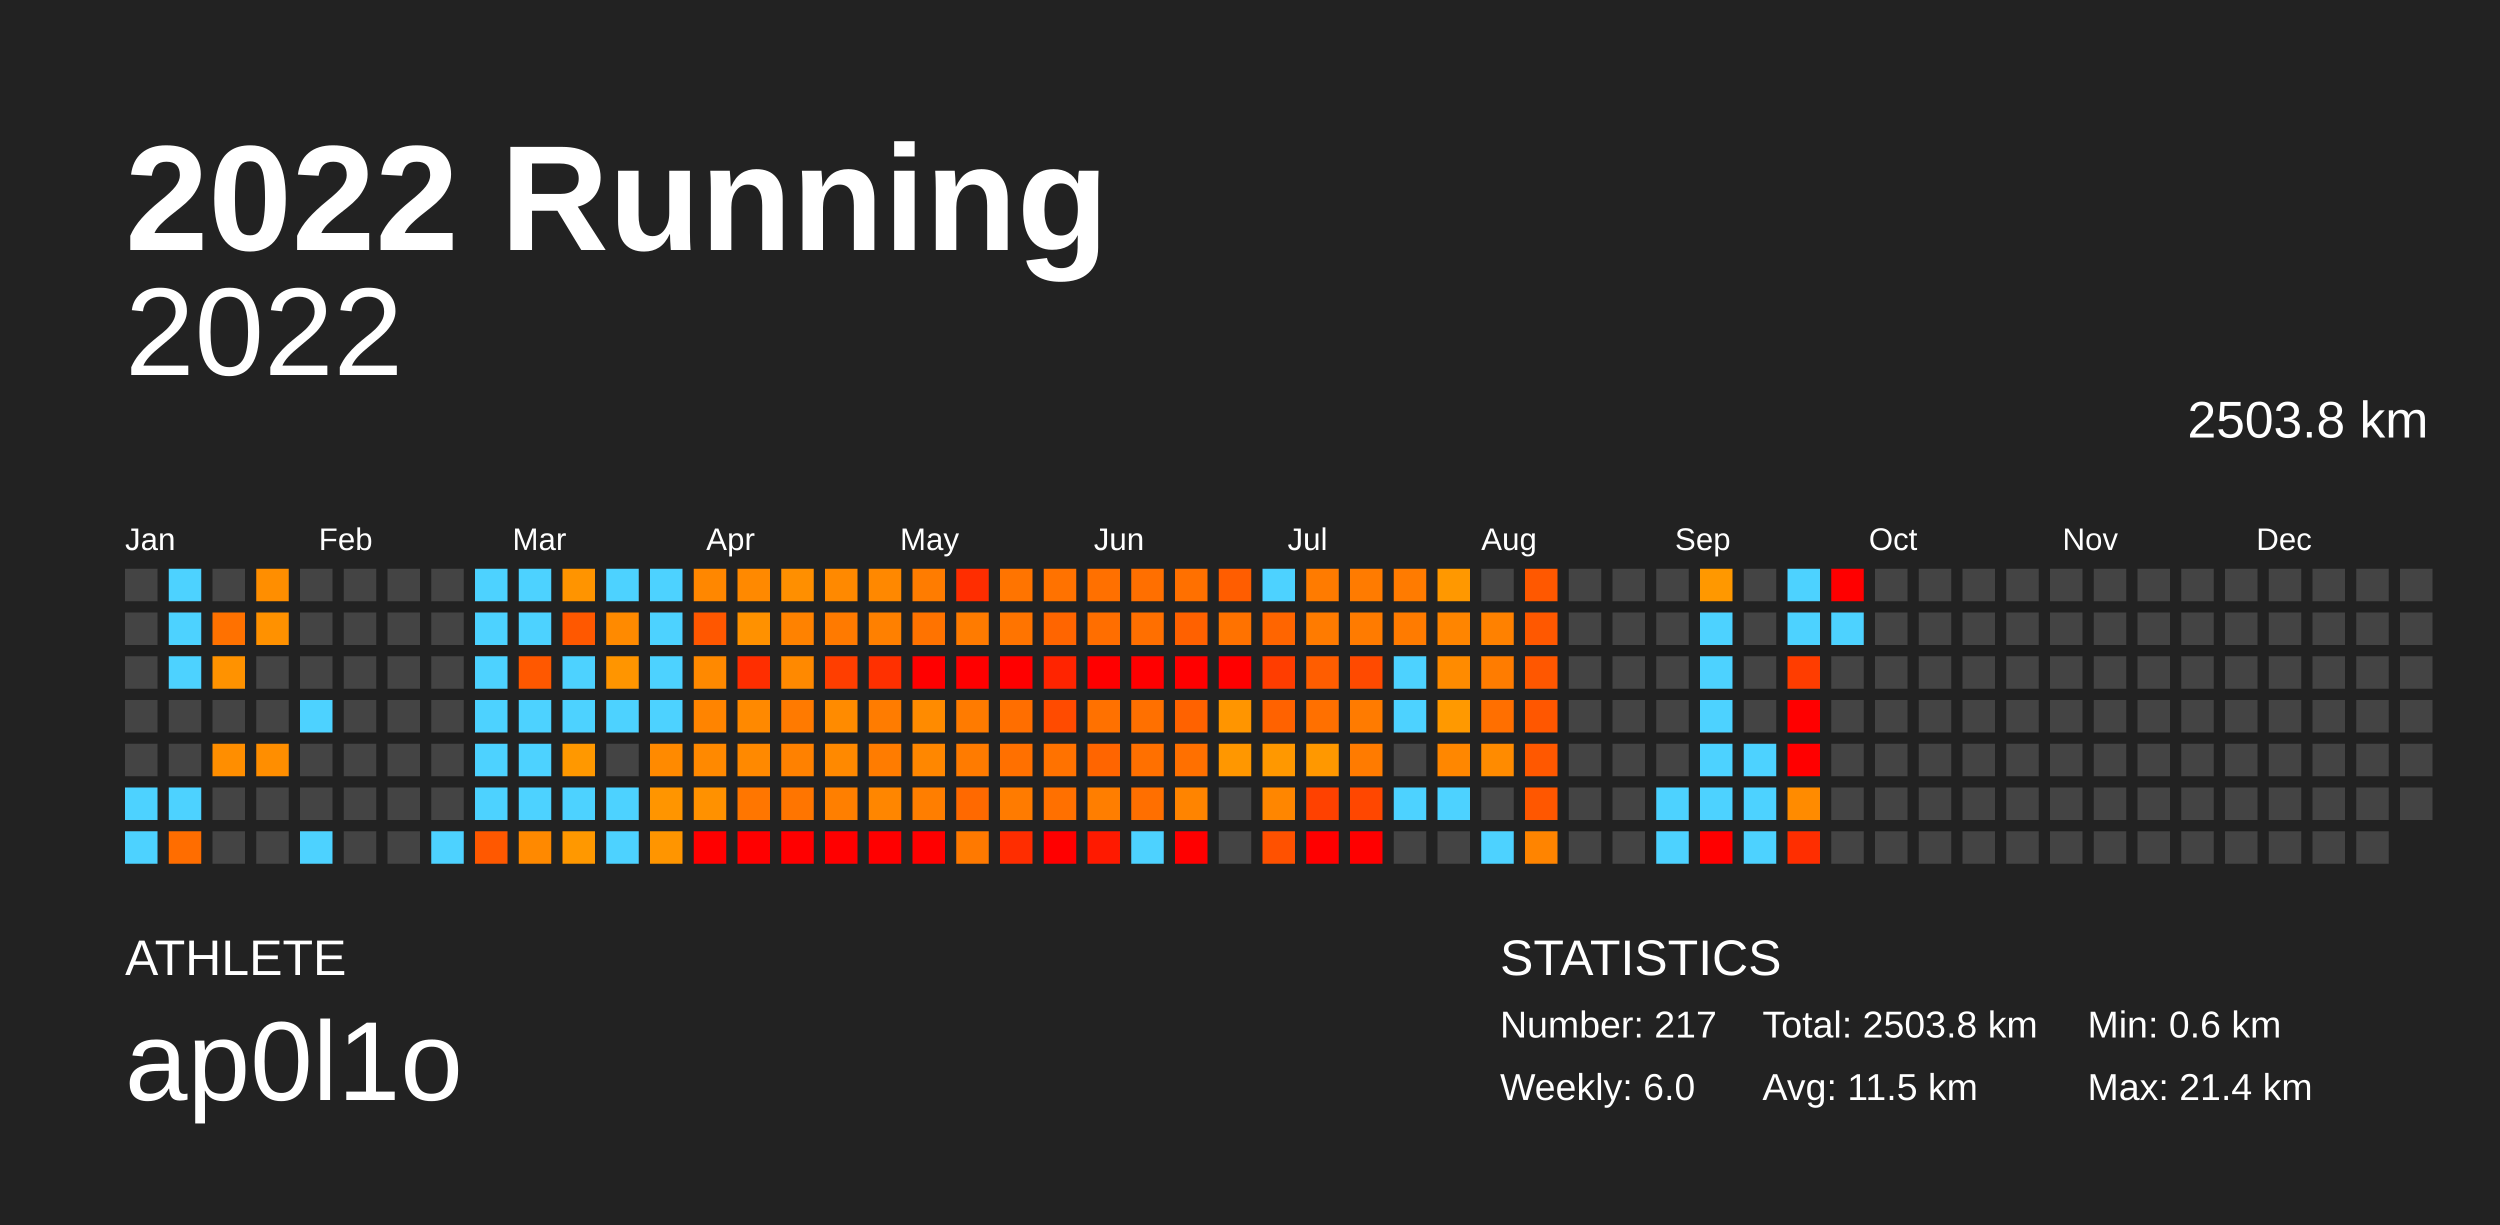
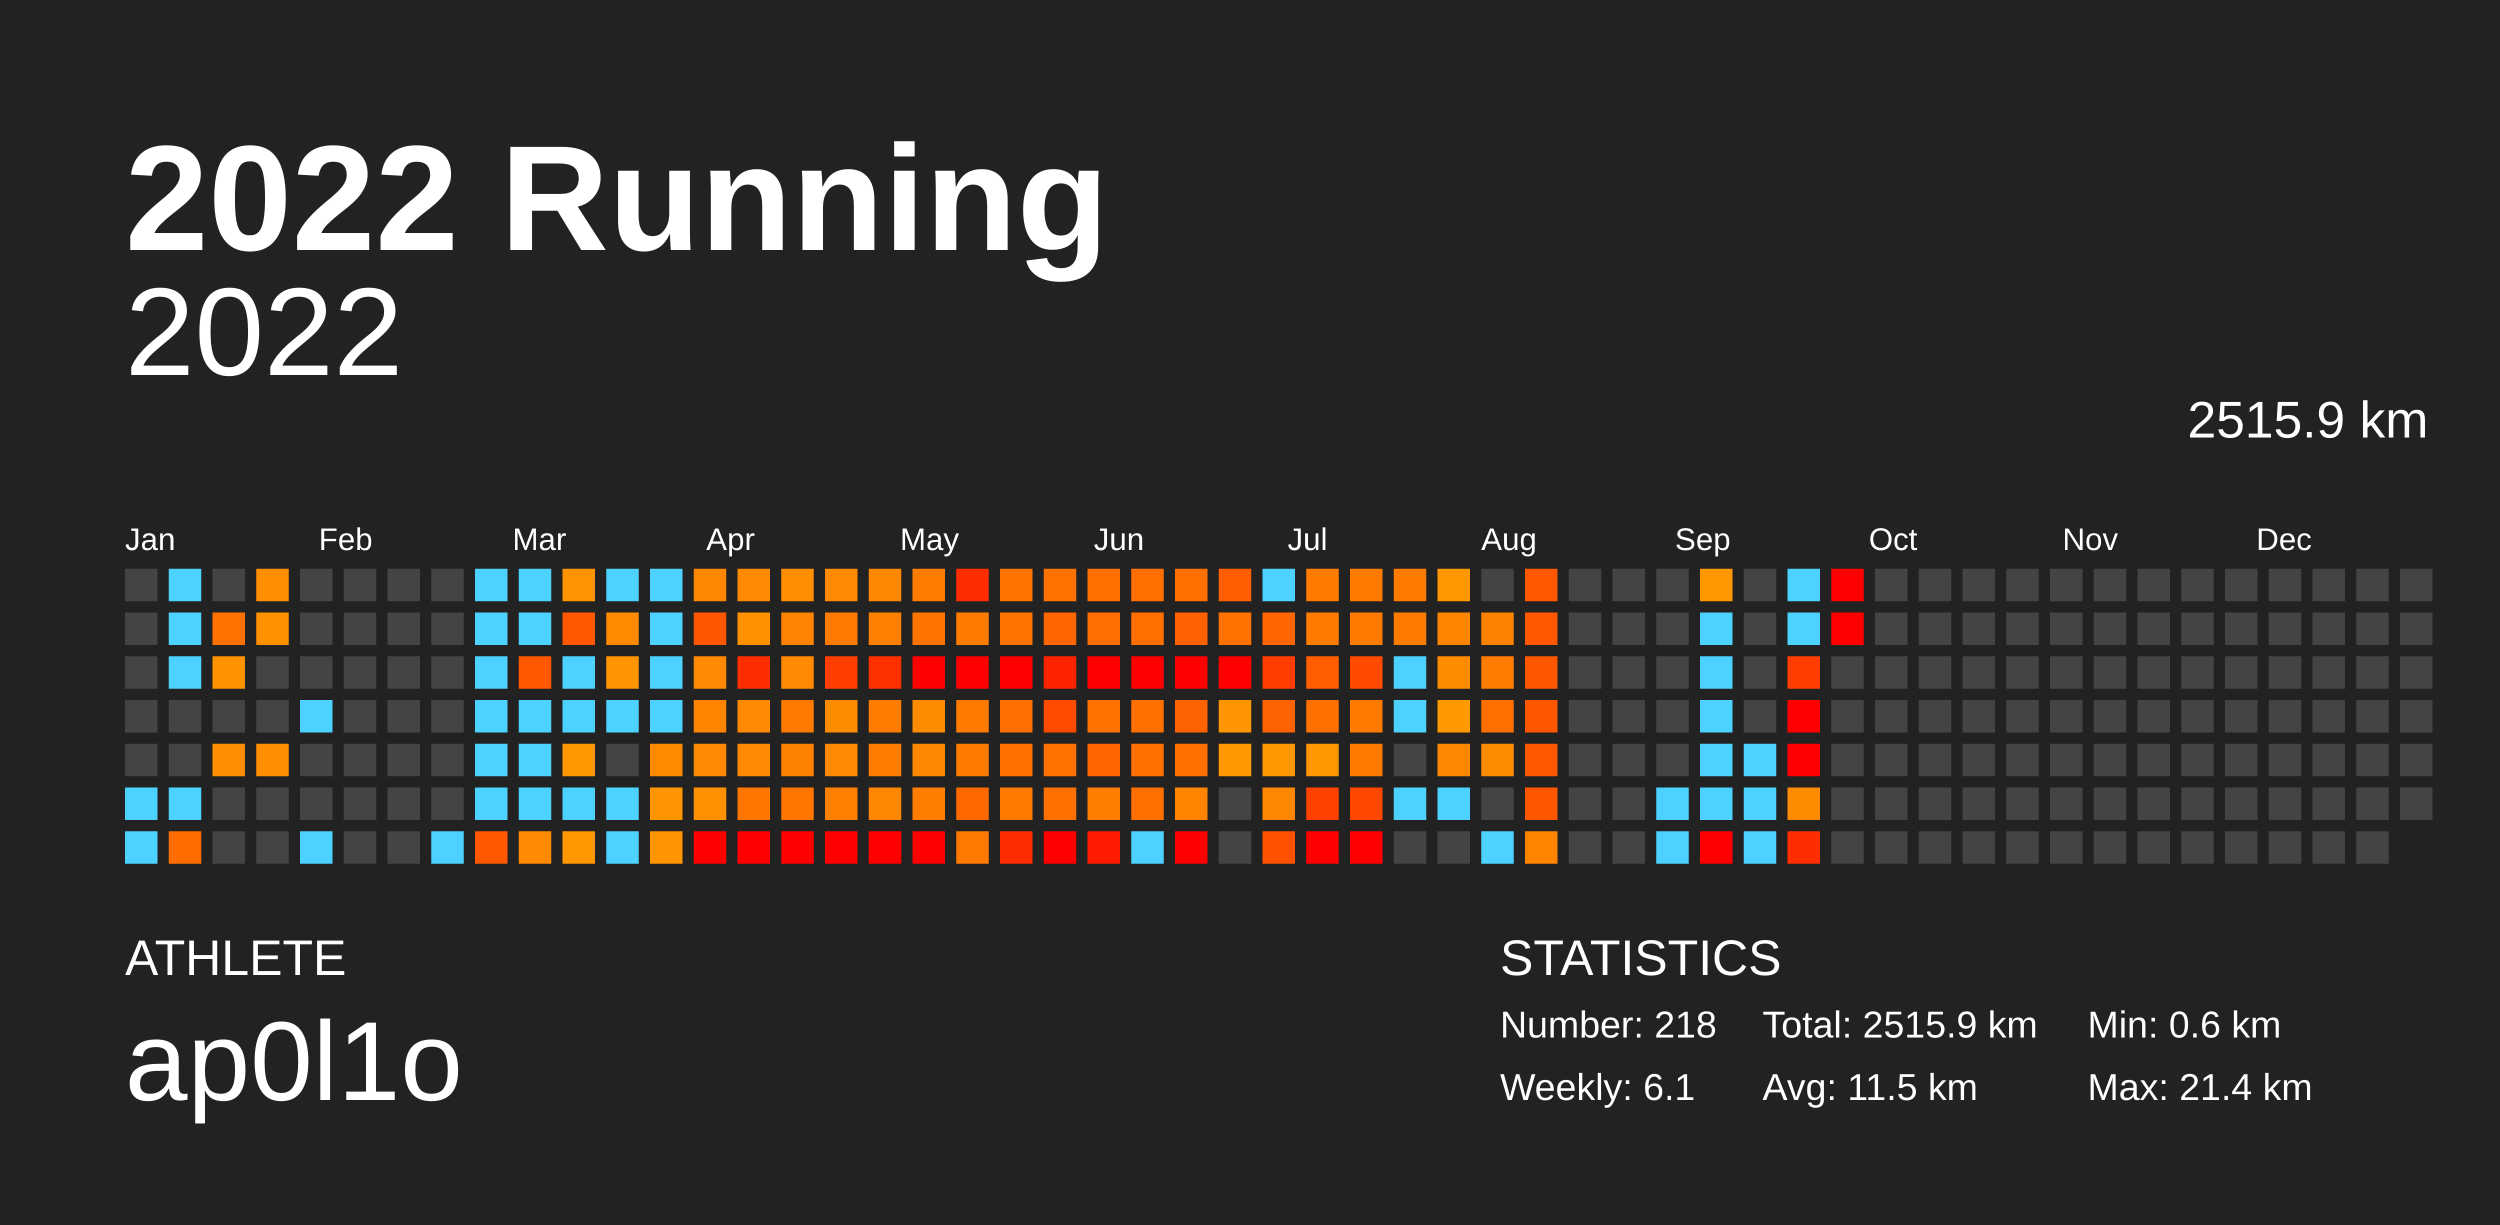
<svg xmlns="http://www.w3.org/2000/svg" baseProfile="full" height="98mm" version="1.1" viewBox="0,0,200,98" width="200mm">
  <defs />
  <rect fill="#222222" height="98" width="200" x="0" y="0" />
  <text fill="#FFFFFF" style="font-size:12px; font-family:Arial; font-weight:bold;" x="10" y="20">2022 Running</text>
  <text fill="#FFFFFF" style="font-size:4px; font-family:Arial" x="10" y="78">ATHLETE</text>
  <text fill="#FFFFFF" style="font-size:9px; font-family:Arial" x="10" y="88">ap0l1o</text>
  <text fill="#FFFFFF" style="font-size:4px; font-family:Arial" x="120" y="78">STATISTICS</text>
-   <text fill="#FFFFFF" style="font-size:3px; font-family:Arial" x="120" y="83">Number: 217</text>
-   <text fill="#FFFFFF" style="font-size:3px; font-family:Arial" x="120" y="88">Weekly: 6.0</text>
-   <text fill="#FFFFFF" style="font-size:3px; font-family:Arial" x="141" y="83">Total: 2503.8 km</text>
+   <text fill="#FFFFFF" style="font-size:3px; font-family:Arial" x="120" y="83">Number: 218</text>
+   <text fill="#FFFFFF" style="font-size:3px; font-family:Arial" x="120" y="88">Weekly: 6.1</text>
+   <text fill="#FFFFFF" style="font-size:3px; font-family:Arial" x="141" y="83">Total: 2515.9 km</text>
  <text fill="#FFFFFF" style="font-size:3px; font-family:Arial" x="141" y="88">Avg: 11.5 km</text>
  <text fill="#FFFFFF" style="font-size:3px; font-family:Arial" x="167" y="83">Min: 0.6 km</text>
  <text fill="#FFFFFF" style="font-size:3px; font-family:Arial" x="167" y="88">Max: 21.4 km</text>
  <text alignment-baseline="hanging" fill="#FFFFFF" style="font-size:10.0px; font-family:Arial;" x="10" y="30">2022</text>
-   <text alignment-baseline="hanging" fill="#FFFFFF" style="font-size:4.125px; font-family:Arial;" x="175" y="35">2503.8 km</text>
+   <text alignment-baseline="hanging" fill="#FFFFFF" style="font-size:4.125px; font-family:Arial;" x="175" y="35">2515.9 km</text>
  <text fill="#FFFFFF" style="font-size:2.5px; font-family:Arial" x="10.0" y="44">Jan</text>
  <text fill="#FFFFFF" style="font-size:2.5px; font-family:Arial" x="25.5" y="44">Feb</text>
  <text fill="#FFFFFF" style="font-size:2.5px; font-family:Arial" x="41.0" y="44">Mar</text>
  <text fill="#FFFFFF" style="font-size:2.5px; font-family:Arial" x="56.5" y="44">Apr</text>
  <text fill="#FFFFFF" style="font-size:2.5px; font-family:Arial" x="72.0" y="44">May</text>
  <text fill="#FFFFFF" style="font-size:2.5px; font-family:Arial" x="87.5" y="44">Jun</text>
  <text fill="#FFFFFF" style="font-size:2.5px; font-family:Arial" x="103.0" y="44">Jul</text>
  <text fill="#FFFFFF" style="font-size:2.5px; font-family:Arial" x="118.5" y="44">Aug</text>
  <text fill="#FFFFFF" style="font-size:2.5px; font-family:Arial" x="134.0" y="44">Sep</text>
  <text fill="#FFFFFF" style="font-size:2.5px; font-family:Arial" x="149.5" y="44">Oct</text>
  <text fill="#FFFFFF" style="font-size:2.5px; font-family:Arial" x="165.0" y="44">Nov</text>
  <text fill="#FFFFFF" style="font-size:2.5px; font-family:Arial" x="180.5" y="44">Dec</text>
  <rect fill="#444444" height="2.6" width="2.6" x="10.0" y="45.5" />
  <rect fill="#444444" height="2.6" width="2.6" x="10.0" y="49.0" />
  <rect fill="#444444" height="2.6" width="2.6" x="10.0" y="52.5" />
  <rect fill="#444444" height="2.6" width="2.6" x="10.0" y="56.0" />
  <rect fill="#444444" height="2.6" width="2.6" x="10.0" y="59.5" />
  <rect fill="#4dd2ff" height="2.6" width="2.6" x="10.0" y="63.0" />
  <rect fill="#4dd2ff" height="2.6" width="2.6" x="10.0" y="66.5" />
  <rect fill="#4dd2ff" height="2.6" width="2.6" x="13.5" y="45.5" />
  <rect fill="#4dd2ff" height="2.6" width="2.6" x="13.5" y="49.0" />
  <rect fill="#4dd2ff" height="2.6" width="2.6" x="13.5" y="52.5" />
  <rect fill="#444444" height="2.6" width="2.6" x="13.5" y="56.0" />
  <rect fill="#444444" height="2.6" width="2.6" x="13.5" y="59.5" />
  <rect fill="#4dd2ff" height="2.6" width="2.6" x="13.5" y="63.0" />
  <rect fill="#ff6d00" height="2.6" width="2.6" x="13.5" y="66.5" />
  <rect fill="#444444" height="2.6" width="2.6" x="17.0" y="45.5" />
  <rect fill="#ff7100" height="2.6" width="2.6" x="17.0" y="49.0" />
  <rect fill="#ff9200" height="2.6" width="2.6" x="17.0" y="52.5" />
  <rect fill="#444444" height="2.6" width="2.6" x="17.0" y="56.0" />
  <rect fill="#ff8e00" height="2.6" width="2.6" x="17.0" y="59.5" />
  <rect fill="#444444" height="2.6" width="2.6" x="17.0" y="63.0" />
  <rect fill="#444444" height="2.6" width="2.6" x="17.0" y="66.5" />
  <rect fill="#ff8e00" height="2.6" width="2.6" x="20.5" y="45.5" />
  <rect fill="#ff9100" height="2.6" width="2.6" x="20.5" y="49.0" />
  <rect fill="#444444" height="2.6" width="2.6" x="20.5" y="52.5" />
  <rect fill="#444444" height="2.6" width="2.6" x="20.5" y="56.0" />
  <rect fill="#ff8e00" height="2.6" width="2.6" x="20.5" y="59.5" />
  <rect fill="#444444" height="2.6" width="2.6" x="20.5" y="63.0" />
  <rect fill="#444444" height="2.6" width="2.6" x="20.5" y="66.5" />
  <rect fill="#444444" height="2.6" width="2.6" x="24.0" y="45.5" />
  <rect fill="#444444" height="2.6" width="2.6" x="24.0" y="49.0" />
  <rect fill="#444444" height="2.6" width="2.6" x="24.0" y="52.5" />
  <rect fill="#4dd2ff" height="2.6" width="2.6" x="24.0" y="56.0" />
  <rect fill="#444444" height="2.6" width="2.6" x="24.0" y="59.5" />
  <rect fill="#444444" height="2.6" width="2.6" x="24.0" y="63.0" />
  <rect fill="#4dd2ff" height="2.6" width="2.6" x="24.0" y="66.5" />
  <rect fill="#444444" height="2.6" width="2.6" x="27.5" y="45.5" />
  <rect fill="#444444" height="2.6" width="2.6" x="27.5" y="49.0" />
  <rect fill="#444444" height="2.6" width="2.6" x="27.5" y="52.5" />
  <rect fill="#444444" height="2.6" width="2.6" x="27.5" y="56.0" />
  <rect fill="#444444" height="2.6" width="2.6" x="27.5" y="59.5" />
  <rect fill="#444444" height="2.6" width="2.6" x="27.5" y="63.0" />
  <rect fill="#444444" height="2.6" width="2.6" x="27.5" y="66.5" />
  <rect fill="#444444" height="2.6" width="2.6" x="31.0" y="45.5" />
  <rect fill="#444444" height="2.6" width="2.6" x="31.0" y="49.0" />
  <rect fill="#444444" height="2.6" width="2.6" x="31.0" y="52.5" />
  <rect fill="#444444" height="2.6" width="2.6" x="31.0" y="56.0" />
  <rect fill="#444444" height="2.6" width="2.6" x="31.0" y="59.5" />
  <rect fill="#444444" height="2.6" width="2.6" x="31.0" y="63.0" />
  <rect fill="#444444" height="2.6" width="2.6" x="31.0" y="66.5" />
  <rect fill="#444444" height="2.6" width="2.6" x="34.5" y="45.5" />
  <rect fill="#444444" height="2.6" width="2.6" x="34.5" y="49.0" />
  <rect fill="#444444" height="2.6" width="2.6" x="34.5" y="52.5" />
  <rect fill="#444444" height="2.6" width="2.6" x="34.5" y="56.0" />
  <rect fill="#444444" height="2.6" width="2.6" x="34.5" y="59.5" />
  <rect fill="#444444" height="2.6" width="2.6" x="34.5" y="63.0" />
  <rect fill="#4dd2ff" height="2.6" width="2.6" x="34.5" y="66.5" />
  <rect fill="#4dd2ff" height="2.6" width="2.6" x="38.0" y="45.5" />
  <rect fill="#4dd2ff" height="2.6" width="2.6" x="38.0" y="49.0" />
  <rect fill="#4dd2ff" height="2.6" width="2.6" x="38.0" y="52.5" />
  <rect fill="#4dd2ff" height="2.6" width="2.6" x="38.0" y="56.0" />
  <rect fill="#4dd2ff" height="2.6" width="2.6" x="38.0" y="59.5" />
  <rect fill="#4dd2ff" height="2.6" width="2.6" x="38.0" y="63.0" />
  <rect fill="#ff5800" height="2.6" width="2.6" x="38.0" y="66.5" />
  <rect fill="#4dd2ff" height="2.6" width="2.6" x="41.5" y="45.5" />
  <rect fill="#4dd2ff" height="2.6" width="2.6" x="41.5" y="49.0" />
  <rect fill="#ff5800" height="2.6" width="2.6" x="41.5" y="52.5" />
  <rect fill="#4dd2ff" height="2.6" width="2.6" x="41.5" y="56.0" />
  <rect fill="#4dd2ff" height="2.6" width="2.6" x="41.5" y="59.5" />
  <rect fill="#4dd2ff" height="2.6" width="2.6" x="41.5" y="63.0" />
  <rect fill="#ff8900" height="2.6" width="2.6" x="41.5" y="66.5" />
  <rect fill="#ff9400" height="2.6" width="2.6" x="45.0" y="45.5" />
  <rect fill="#ff5800" height="2.6" width="2.6" x="45.0" y="49.0" />
  <rect fill="#4dd2ff" height="2.6" width="2.6" x="45.0" y="52.5" />
  <rect fill="#4dd2ff" height="2.6" width="2.6" x="45.0" y="56.0" />
  <rect fill="#ff9800" height="2.6" width="2.6" x="45.0" y="59.5" />
  <rect fill="#4dd2ff" height="2.6" width="2.6" x="45.0" y="63.0" />
  <rect fill="#ff9800" height="2.6" width="2.6" x="45.0" y="66.5" />
  <rect fill="#4dd2ff" height="2.6" width="2.6" x="48.5" y="45.5" />
  <rect fill="#ff8a00" height="2.6" width="2.6" x="48.5" y="49.0" />
  <rect fill="#ff9500" height="2.6" width="2.6" x="48.5" y="52.5" />
  <rect fill="#4dd2ff" height="2.6" width="2.6" x="48.5" y="56.0" />
  <rect fill="#444444" height="2.6" width="2.6" x="48.5" y="59.5" />
  <rect fill="#4dd2ff" height="2.6" width="2.6" x="48.5" y="63.0" />
  <rect fill="#4dd2ff" height="2.6" width="2.6" x="48.5" y="66.5" />
  <rect fill="#4dd2ff" height="2.6" width="2.6" x="52.0" y="45.5" />
  <rect fill="#4dd2ff" height="2.6" width="2.6" x="52.0" y="49.0" />
  <rect fill="#4dd2ff" height="2.6" width="2.6" x="52.0" y="52.5" />
  <rect fill="#4dd2ff" height="2.6" width="2.6" x="52.0" y="56.0" />
  <rect fill="#ff8a00" height="2.6" width="2.6" x="52.0" y="59.5" />
  <rect fill="#ff9500" height="2.6" width="2.6" x="52.0" y="63.0" />
  <rect fill="#ff9500" height="2.6" width="2.6" x="52.0" y="66.5" />
  <rect fill="#ff8700" height="2.6" width="2.6" x="55.5" y="45.5" />
  <rect fill="#ff5700" height="2.6" width="2.6" x="55.5" y="49.0" />
  <rect fill="#ff8900" height="2.6" width="2.6" x="55.5" y="52.5" />
  <rect fill="#ff8400" height="2.6" width="2.6" x="55.5" y="56.0" />
  <rect fill="#ff8900" height="2.6" width="2.6" x="55.5" y="59.5" />
  <rect fill="#ff9100" height="2.6" width="2.6" x="55.5" y="63.0" />
  <rect fill="red" height="2.6" width="2.6" x="55.5" y="66.5" />
  <rect fill="#ff8900" height="2.6" width="2.6" x="59.0" y="45.5" />
  <rect fill="#ff9100" height="2.6" width="2.6" x="59.0" y="49.0" />
  <rect fill="#ff2e00" height="2.6" width="2.6" x="59.0" y="52.5" />
  <rect fill="#ff8900" height="2.6" width="2.6" x="59.0" y="56.0" />
  <rect fill="#ff8900" height="2.6" width="2.6" x="59.0" y="59.5" />
  <rect fill="#ff7600" height="2.6" width="2.6" x="59.0" y="63.0" />
  <rect fill="red" height="2.6" width="2.6" x="59.0" y="66.5" />
  <rect fill="#ff8f00" height="2.6" width="2.6" x="62.5" y="45.5" />
  <rect fill="#ff8200" height="2.6" width="2.6" x="62.5" y="49.0" />
  <rect fill="#ff8900" height="2.6" width="2.6" x="62.5" y="52.5" />
  <rect fill="#ff7a00" height="2.6" width="2.6" x="62.5" y="56.0" />
  <rect fill="#ff8100" height="2.6" width="2.6" x="62.5" y="59.5" />
  <rect fill="#ff7500" height="2.6" width="2.6" x="62.5" y="63.0" />
  <rect fill="red" height="2.6" width="2.6" x="62.5" y="66.5" />
  <rect fill="#ff8900" height="2.6" width="2.6" x="66.0" y="45.5" />
  <rect fill="#ff7a00" height="2.6" width="2.6" x="66.0" y="49.0" />
  <rect fill="#ff3e00" height="2.6" width="2.6" x="66.0" y="52.5" />
  <rect fill="#ff8b00" height="2.6" width="2.6" x="66.0" y="56.0" />
  <rect fill="#ff8900" height="2.6" width="2.6" x="66.0" y="59.5" />
  <rect fill="#ff7f00" height="2.6" width="2.6" x="66.0" y="63.0" />
  <rect fill="red" height="2.6" width="2.6" x="66.0" y="66.5" />
  <rect fill="#ff8800" height="2.6" width="2.6" x="69.5" y="45.5" />
  <rect fill="#ff8000" height="2.6" width="2.6" x="69.5" y="49.0" />
  <rect fill="#ff3000" height="2.6" width="2.6" x="69.5" y="52.5" />
  <rect fill="#ff7c00" height="2.6" width="2.6" x="69.5" y="56.0" />
  <rect fill="#ff7c00" height="2.6" width="2.6" x="69.5" y="59.5" />
  <rect fill="#ff8600" height="2.6" width="2.6" x="69.5" y="63.0" />
  <rect fill="red" height="2.6" width="2.6" x="69.5" y="66.5" />
  <rect fill="#ff7c00" height="2.6" width="2.6" x="73.0" y="45.5" />
  <rect fill="#ff7300" height="2.6" width="2.6" x="73.0" y="49.0" />
  <rect fill="red" height="2.6" width="2.6" x="73.0" y="52.5" />
  <rect fill="#ff8b00" height="2.6" width="2.6" x="73.0" y="56.0" />
  <rect fill="#ff8700" height="2.6" width="2.6" x="73.0" y="59.5" />
  <rect fill="#ff7e00" height="2.6" width="2.6" x="73.0" y="63.0" />
  <rect fill="red" height="2.6" width="2.6" x="73.0" y="66.5" />
  <rect fill="#ff2d00" height="2.6" width="2.6" x="76.5" y="45.5" />
  <rect fill="#ff7b00" height="2.6" width="2.6" x="76.5" y="49.0" />
  <rect fill="red" height="2.6" width="2.6" x="76.5" y="52.5" />
  <rect fill="#ff7b00" height="2.6" width="2.6" x="76.5" y="56.0" />
  <rect fill="#ff7b00" height="2.6" width="2.6" x="76.5" y="59.5" />
  <rect fill="#ff6900" height="2.6" width="2.6" x="76.5" y="63.0" />
  <rect fill="#ff7900" height="2.6" width="2.6" x="76.5" y="66.5" />
  <rect fill="#ff7400" height="2.6" width="2.6" x="80.0" y="45.5" />
  <rect fill="#ff7400" height="2.6" width="2.6" x="80.0" y="49.0" />
  <rect fill="red" height="2.6" width="2.6" x="80.0" y="52.5" />
  <rect fill="#ff6e00" height="2.6" width="2.6" x="80.0" y="56.0" />
  <rect fill="#ff7000" height="2.6" width="2.6" x="80.0" y="59.5" />
  <rect fill="#ff7b00" height="2.6" width="2.6" x="80.0" y="63.0" />
  <rect fill="#ff2d00" height="2.6" width="2.6" x="80.0" y="66.5" />
  <rect fill="#ff7200" height="2.6" width="2.6" x="83.5" y="45.5" />
  <rect fill="#ff6500" height="2.6" width="2.6" x="83.5" y="49.0" />
  <rect fill="#ff2400" height="2.6" width="2.6" x="83.5" y="52.5" />
  <rect fill="#ff4b00" height="2.6" width="2.6" x="83.5" y="56.0" />
  <rect fill="#ff7200" height="2.6" width="2.6" x="83.5" y="59.5" />
  <rect fill="#ff7000" height="2.6" width="2.6" x="83.5" y="63.0" />
  <rect fill="red" height="2.6" width="2.6" x="83.5" y="66.5" />
  <rect fill="#ff7000" height="2.6" width="2.6" x="87.0" y="45.5" />
  <rect fill="#ff6e00" height="2.6" width="2.6" x="87.0" y="49.0" />
  <rect fill="red" height="2.6" width="2.6" x="87.0" y="52.5" />
  <rect fill="#ff7100" height="2.6" width="2.6" x="87.0" y="56.0" />
  <rect fill="#ff6500" height="2.6" width="2.6" x="87.0" y="59.5" />
  <rect fill="#ff7e00" height="2.6" width="2.6" x="87.0" y="63.0" />
  <rect fill="#ff1a00" height="2.6" width="2.6" x="87.0" y="66.5" />
  <rect fill="#ff6f00" height="2.6" width="2.6" x="90.5" y="45.5" />
  <rect fill="#ff6f00" height="2.6" width="2.6" x="90.5" y="49.0" />
  <rect fill="red" height="2.6" width="2.6" x="90.5" y="52.5" />
  <rect fill="#ff7000" height="2.6" width="2.6" x="90.5" y="56.0" />
  <rect fill="#ff7000" height="2.6" width="2.6" x="90.5" y="59.5" />
  <rect fill="#ff6f00" height="2.6" width="2.6" x="90.5" y="63.0" />
  <rect fill="#4dd2ff" height="2.6" width="2.6" x="90.5" y="66.5" />
  <rect fill="#ff7000" height="2.6" width="2.6" x="94.0" y="45.5" />
  <rect fill="#ff6100" height="2.6" width="2.6" x="94.0" y="49.0" />
  <rect fill="red" height="2.6" width="2.6" x="94.0" y="52.5" />
  <rect fill="#ff6200" height="2.6" width="2.6" x="94.0" y="56.0" />
  <rect fill="#ff7000" height="2.6" width="2.6" x="94.0" y="59.5" />
  <rect fill="#ff8400" height="2.6" width="2.6" x="94.0" y="63.0" />
  <rect fill="red" height="2.6" width="2.6" x="94.0" y="66.5" />
  <rect fill="#ff5d00" height="2.6" width="2.6" x="97.5" y="45.5" />
  <rect fill="#ff7200" height="2.6" width="2.6" x="97.5" y="49.0" />
  <rect fill="red" height="2.6" width="2.6" x="97.5" y="52.5" />
  <rect fill="#ff9500" height="2.6" width="2.6" x="97.5" y="56.0" />
  <rect fill="#ff9700" height="2.6" width="2.6" x="97.5" y="59.5" />
  <rect fill="#444444" height="2.6" width="2.6" x="97.5" y="63.0" />
  <rect fill="#444444" height="2.6" width="2.6" x="97.5" y="66.5" />
  <rect fill="#4dd2ff" height="2.6" width="2.6" x="101.0" y="45.5" />
  <rect fill="#ff6500" height="2.6" width="2.6" x="101.0" y="49.0" />
  <rect fill="#ff3d00" height="2.6" width="2.6" x="101.0" y="52.5" />
  <rect fill="#ff6200" height="2.6" width="2.6" x="101.0" y="56.0" />
  <rect fill="#ff9800" height="2.6" width="2.6" x="101.0" y="59.5" />
  <rect fill="#ff8600" height="2.6" width="2.6" x="101.0" y="63.0" />
  <rect fill="#ff5100" height="2.6" width="2.6" x="101.0" y="66.5" />
  <rect fill="#ff7b00" height="2.6" width="2.6" x="104.5" y="45.5" />
  <rect fill="#ff7b00" height="2.6" width="2.6" x="104.5" y="49.0" />
  <rect fill="#ff5d00" height="2.6" width="2.6" x="104.5" y="52.5" />
  <rect fill="#ff7000" height="2.6" width="2.6" x="104.5" y="56.0" />
  <rect fill="#ff9800" height="2.6" width="2.6" x="104.5" y="59.5" />
  <rect fill="#ff4100" height="2.6" width="2.6" x="104.5" y="63.0" />
  <rect fill="red" height="2.6" width="2.6" x="104.5" y="66.5" />
  <rect fill="#ff7b00" height="2.6" width="2.6" x="108.0" y="45.5" />
  <rect fill="#ff7b00" height="2.6" width="2.6" x="108.0" y="49.0" />
  <rect fill="#ff4a00" height="2.6" width="2.6" x="108.0" y="52.5" />
  <rect fill="#ff7b00" height="2.6" width="2.6" x="108.0" y="56.0" />
  <rect fill="#ff7b00" height="2.6" width="2.6" x="108.0" y="59.5" />
  <rect fill="#ff4700" height="2.6" width="2.6" x="108.0" y="63.0" />
  <rect fill="red" height="2.6" width="2.6" x="108.0" y="66.5" />
  <rect fill="#ff7b00" height="2.6" width="2.6" x="111.5" y="45.5" />
  <rect fill="#ff7b00" height="2.6" width="2.6" x="111.5" y="49.0" />
  <rect fill="#4dd2ff" height="2.6" width="2.6" x="111.5" y="52.5" />
  <rect fill="#4dd2ff" height="2.6" width="2.6" x="111.5" y="56.0" />
  <rect fill="#444444" height="2.6" width="2.6" x="111.5" y="59.5" />
  <rect fill="#4dd2ff" height="2.6" width="2.6" x="111.5" y="63.0" />
  <rect fill="#444444" height="2.6" width="2.6" x="111.5" y="66.5" />
  <rect fill="#ff9800" height="2.6" width="2.6" x="115.0" y="45.5" />
  <rect fill="#ff8500" height="2.6" width="2.6" x="115.0" y="49.0" />
  <rect fill="#ff8b00" height="2.6" width="2.6" x="115.0" y="52.5" />
  <rect fill="#ff9900" height="2.6" width="2.6" x="115.0" y="56.0" />
  <rect fill="#ff8700" height="2.6" width="2.6" x="115.0" y="59.5" />
  <rect fill="#4dd2ff" height="2.6" width="2.6" x="115.0" y="63.0" />
  <rect fill="#444444" height="2.6" width="2.6" x="115.0" y="66.5" />
  <rect fill="#444444" height="2.6" width="2.6" x="118.5" y="45.5" />
  <rect fill="#ff8100" height="2.6" width="2.6" x="118.5" y="49.0" />
  <rect fill="#ff7c00" height="2.6" width="2.6" x="118.5" y="52.5" />
  <rect fill="#ff6f00" height="2.6" width="2.6" x="118.5" y="56.0" />
  <rect fill="#ff8b00" height="2.6" width="2.6" x="118.5" y="59.5" />
  <rect fill="#444444" height="2.6" width="2.6" x="118.5" y="63.0" />
  <rect fill="#4dd2ff" height="2.6" width="2.6" x="118.5" y="66.5" />
  <rect fill="#ff5800" height="2.6" width="2.6" x="122.0" y="45.5" />
  <rect fill="#ff5800" height="2.6" width="2.6" x="122.0" y="49.0" />
  <rect fill="#ff5700" height="2.6" width="2.6" x="122.0" y="52.5" />
  <rect fill="#ff5700" height="2.6" width="2.6" x="122.0" y="56.0" />
  <rect fill="#ff5800" height="2.6" width="2.6" x="122.0" y="59.5" />
  <rect fill="#ff5700" height="2.6" width="2.6" x="122.0" y="63.0" />
  <rect fill="#ff8400" height="2.6" width="2.6" x="122.0" y="66.5" />
  <rect fill="#444444" height="2.6" width="2.6" x="125.5" y="45.5" />
  <rect fill="#444444" height="2.6" width="2.6" x="125.5" y="49.0" />
  <rect fill="#444444" height="2.6" width="2.6" x="125.5" y="52.5" />
  <rect fill="#444444" height="2.6" width="2.6" x="125.5" y="56.0" />
  <rect fill="#444444" height="2.6" width="2.6" x="125.5" y="59.5" />
  <rect fill="#444444" height="2.6" width="2.6" x="125.5" y="63.0" />
  <rect fill="#444444" height="2.6" width="2.6" x="125.5" y="66.5" />
  <rect fill="#444444" height="2.6" width="2.6" x="129.0" y="45.5" />
  <rect fill="#444444" height="2.6" width="2.6" x="129.0" y="49.0" />
  <rect fill="#444444" height="2.6" width="2.6" x="129.0" y="52.5" />
  <rect fill="#444444" height="2.6" width="2.6" x="129.0" y="56.0" />
  <rect fill="#444444" height="2.6" width="2.6" x="129.0" y="59.5" />
  <rect fill="#444444" height="2.6" width="2.6" x="129.0" y="63.0" />
  <rect fill="#444444" height="2.6" width="2.6" x="129.0" y="66.5" />
  <rect fill="#444444" height="2.6" width="2.6" x="132.5" y="45.5" />
  <rect fill="#444444" height="2.6" width="2.6" x="132.5" y="49.0" />
  <rect fill="#444444" height="2.6" width="2.6" x="132.5" y="52.5" />
  <rect fill="#444444" height="2.6" width="2.6" x="132.5" y="56.0" />
  <rect fill="#444444" height="2.6" width="2.6" x="132.5" y="59.5" />
  <rect fill="#4dd2ff" height="2.6" width="2.6" x="132.5" y="63.0" />
  <rect fill="#4dd2ff" height="2.6" width="2.6" x="132.5" y="66.5" />
  <rect fill="#ff9800" height="2.6" width="2.6" x="136.0" y="45.5" />
  <rect fill="#4dd2ff" height="2.6" width="2.6" x="136.0" y="49.0" />
  <rect fill="#4dd2ff" height="2.6" width="2.6" x="136.0" y="52.5" />
  <rect fill="#4dd2ff" height="2.6" width="2.6" x="136.0" y="56.0" />
  <rect fill="#4dd2ff" height="2.6" width="2.6" x="136.0" y="59.5" />
  <rect fill="#4dd2ff" height="2.6" width="2.6" x="136.0" y="63.0" />
  <rect fill="red" height="2.6" width="2.6" x="136.0" y="66.5" />
  <rect fill="#444444" height="2.6" width="2.6" x="139.5" y="45.5" />
  <rect fill="#444444" height="2.6" width="2.6" x="139.5" y="49.0" />
  <rect fill="#444444" height="2.6" width="2.6" x="139.5" y="52.5" />
  <rect fill="#444444" height="2.6" width="2.6" x="139.5" y="56.0" />
  <rect fill="#4dd2ff" height="2.6" width="2.6" x="139.5" y="59.5" />
  <rect fill="#4dd2ff" height="2.6" width="2.6" x="139.5" y="63.0" />
  <rect fill="#4dd2ff" height="2.6" width="2.6" x="139.5" y="66.5" />
  <rect fill="#4dd2ff" height="2.6" width="2.6" x="143.0" y="45.5" />
  <rect fill="#4dd2ff" height="2.6" width="2.6" x="143.0" y="49.0" />
  <rect fill="#ff3d00" height="2.6" width="2.6" x="143.0" y="52.5" />
  <rect fill="red" height="2.6" width="2.6" x="143.0" y="56.0" />
  <rect fill="red" height="2.6" width="2.6" x="143.0" y="59.5" />
  <rect fill="#ff8b00" height="2.6" width="2.6" x="143.0" y="63.0" />
  <rect fill="#ff2e00" height="2.6" width="2.6" x="143.0" y="66.5" />
  <rect fill="red" height="2.6" width="2.6" x="146.5" y="45.5" />
-   <rect fill="#4dd2ff" height="2.6" width="2.6" x="146.5" y="49.0" />
+   <rect fill="red" height="2.6" width="2.6" x="146.5" y="49.0" />
  <rect fill="#444444" height="2.6" width="2.6" x="146.5" y="52.5" />
  <rect fill="#444444" height="2.6" width="2.6" x="146.5" y="56.0" />
  <rect fill="#444444" height="2.6" width="2.6" x="146.5" y="59.5" />
  <rect fill="#444444" height="2.6" width="2.6" x="146.5" y="63.0" />
  <rect fill="#444444" height="2.6" width="2.6" x="146.5" y="66.5" />
  <rect fill="#444444" height="2.6" width="2.6" x="150.0" y="45.5" />
  <rect fill="#444444" height="2.6" width="2.6" x="150.0" y="49.0" />
  <rect fill="#444444" height="2.6" width="2.6" x="150.0" y="52.5" />
  <rect fill="#444444" height="2.6" width="2.6" x="150.0" y="56.0" />
  <rect fill="#444444" height="2.6" width="2.6" x="150.0" y="59.5" />
  <rect fill="#444444" height="2.6" width="2.6" x="150.0" y="63.0" />
  <rect fill="#444444" height="2.6" width="2.6" x="150.0" y="66.5" />
  <rect fill="#444444" height="2.6" width="2.6" x="153.5" y="45.5" />
  <rect fill="#444444" height="2.6" width="2.6" x="153.5" y="49.0" />
  <rect fill="#444444" height="2.6" width="2.6" x="153.5" y="52.5" />
  <rect fill="#444444" height="2.6" width="2.6" x="153.5" y="56.0" />
  <rect fill="#444444" height="2.6" width="2.6" x="153.5" y="59.5" />
  <rect fill="#444444" height="2.6" width="2.6" x="153.5" y="63.0" />
  <rect fill="#444444" height="2.6" width="2.6" x="153.5" y="66.5" />
  <rect fill="#444444" height="2.6" width="2.6" x="157.0" y="45.5" />
  <rect fill="#444444" height="2.6" width="2.6" x="157.0" y="49.0" />
  <rect fill="#444444" height="2.6" width="2.6" x="157.0" y="52.5" />
  <rect fill="#444444" height="2.6" width="2.6" x="157.0" y="56.0" />
  <rect fill="#444444" height="2.6" width="2.6" x="157.0" y="59.5" />
  <rect fill="#444444" height="2.6" width="2.6" x="157.0" y="63.0" />
  <rect fill="#444444" height="2.6" width="2.6" x="157.0" y="66.5" />
  <rect fill="#444444" height="2.6" width="2.6" x="160.5" y="45.5" />
  <rect fill="#444444" height="2.6" width="2.6" x="160.5" y="49.0" />
  <rect fill="#444444" height="2.6" width="2.6" x="160.5" y="52.5" />
  <rect fill="#444444" height="2.6" width="2.6" x="160.5" y="56.0" />
  <rect fill="#444444" height="2.6" width="2.6" x="160.5" y="59.5" />
  <rect fill="#444444" height="2.6" width="2.6" x="160.5" y="63.0" />
  <rect fill="#444444" height="2.6" width="2.6" x="160.5" y="66.5" />
  <rect fill="#444444" height="2.6" width="2.6" x="164.0" y="45.5" />
  <rect fill="#444444" height="2.6" width="2.6" x="164.0" y="49.0" />
  <rect fill="#444444" height="2.6" width="2.6" x="164.0" y="52.5" />
  <rect fill="#444444" height="2.6" width="2.6" x="164.0" y="56.0" />
  <rect fill="#444444" height="2.6" width="2.6" x="164.0" y="59.5" />
  <rect fill="#444444" height="2.6" width="2.6" x="164.0" y="63.0" />
  <rect fill="#444444" height="2.6" width="2.6" x="164.0" y="66.5" />
  <rect fill="#444444" height="2.6" width="2.6" x="167.5" y="45.5" />
  <rect fill="#444444" height="2.6" width="2.6" x="167.5" y="49.0" />
  <rect fill="#444444" height="2.6" width="2.6" x="167.5" y="52.5" />
  <rect fill="#444444" height="2.6" width="2.6" x="167.5" y="56.0" />
  <rect fill="#444444" height="2.6" width="2.6" x="167.5" y="59.5" />
  <rect fill="#444444" height="2.6" width="2.6" x="167.5" y="63.0" />
  <rect fill="#444444" height="2.6" width="2.6" x="167.5" y="66.5" />
  <rect fill="#444444" height="2.6" width="2.6" x="171.0" y="45.5" />
  <rect fill="#444444" height="2.6" width="2.6" x="171.0" y="49.0" />
  <rect fill="#444444" height="2.6" width="2.6" x="171.0" y="52.5" />
  <rect fill="#444444" height="2.6" width="2.6" x="171.0" y="56.0" />
  <rect fill="#444444" height="2.6" width="2.6" x="171.0" y="59.5" />
  <rect fill="#444444" height="2.6" width="2.6" x="171.0" y="63.0" />
  <rect fill="#444444" height="2.6" width="2.6" x="171.0" y="66.5" />
  <rect fill="#444444" height="2.6" width="2.6" x="174.5" y="45.5" />
  <rect fill="#444444" height="2.6" width="2.6" x="174.5" y="49.0" />
  <rect fill="#444444" height="2.6" width="2.6" x="174.5" y="52.5" />
  <rect fill="#444444" height="2.6" width="2.6" x="174.5" y="56.0" />
  <rect fill="#444444" height="2.6" width="2.6" x="174.5" y="59.5" />
  <rect fill="#444444" height="2.6" width="2.6" x="174.5" y="63.0" />
  <rect fill="#444444" height="2.6" width="2.6" x="174.5" y="66.5" />
  <rect fill="#444444" height="2.6" width="2.6" x="178.0" y="45.5" />
  <rect fill="#444444" height="2.6" width="2.6" x="178.0" y="49.0" />
  <rect fill="#444444" height="2.6" width="2.6" x="178.0" y="52.5" />
  <rect fill="#444444" height="2.6" width="2.6" x="178.0" y="56.0" />
  <rect fill="#444444" height="2.6" width="2.6" x="178.0" y="59.5" />
  <rect fill="#444444" height="2.6" width="2.6" x="178.0" y="63.0" />
  <rect fill="#444444" height="2.6" width="2.6" x="178.0" y="66.5" />
  <rect fill="#444444" height="2.6" width="2.6" x="181.5" y="45.5" />
  <rect fill="#444444" height="2.6" width="2.6" x="181.5" y="49.0" />
  <rect fill="#444444" height="2.6" width="2.6" x="181.5" y="52.5" />
  <rect fill="#444444" height="2.6" width="2.6" x="181.5" y="56.0" />
  <rect fill="#444444" height="2.6" width="2.6" x="181.5" y="59.5" />
  <rect fill="#444444" height="2.6" width="2.6" x="181.5" y="63.0" />
  <rect fill="#444444" height="2.6" width="2.6" x="181.5" y="66.5" />
  <rect fill="#444444" height="2.6" width="2.6" x="185.0" y="45.5" />
  <rect fill="#444444" height="2.6" width="2.6" x="185.0" y="49.0" />
  <rect fill="#444444" height="2.6" width="2.6" x="185.0" y="52.5" />
  <rect fill="#444444" height="2.6" width="2.6" x="185.0" y="56.0" />
  <rect fill="#444444" height="2.6" width="2.6" x="185.0" y="59.5" />
  <rect fill="#444444" height="2.6" width="2.6" x="185.0" y="63.0" />
  <rect fill="#444444" height="2.6" width="2.6" x="185.0" y="66.5" />
  <rect fill="#444444" height="2.6" width="2.6" x="188.5" y="45.5" />
  <rect fill="#444444" height="2.6" width="2.6" x="188.5" y="49.0" />
  <rect fill="#444444" height="2.6" width="2.6" x="188.5" y="52.5" />
  <rect fill="#444444" height="2.6" width="2.6" x="188.5" y="56.0" />
  <rect fill="#444444" height="2.6" width="2.6" x="188.5" y="59.5" />
  <rect fill="#444444" height="2.6" width="2.6" x="188.5" y="63.0" />
  <rect fill="#444444" height="2.6" width="2.6" x="188.5" y="66.5" />
  <rect fill="#444444" height="2.6" width="2.6" x="192.0" y="45.5" />
  <rect fill="#444444" height="2.6" width="2.6" x="192.0" y="49.0" />
  <rect fill="#444444" height="2.6" width="2.6" x="192.0" y="52.5" />
  <rect fill="#444444" height="2.6" width="2.6" x="192.0" y="56.0" />
  <rect fill="#444444" height="2.6" width="2.6" x="192.0" y="59.5" />
  <rect fill="#444444" height="2.6" width="2.6" x="192.0" y="63.0" />
</svg>
